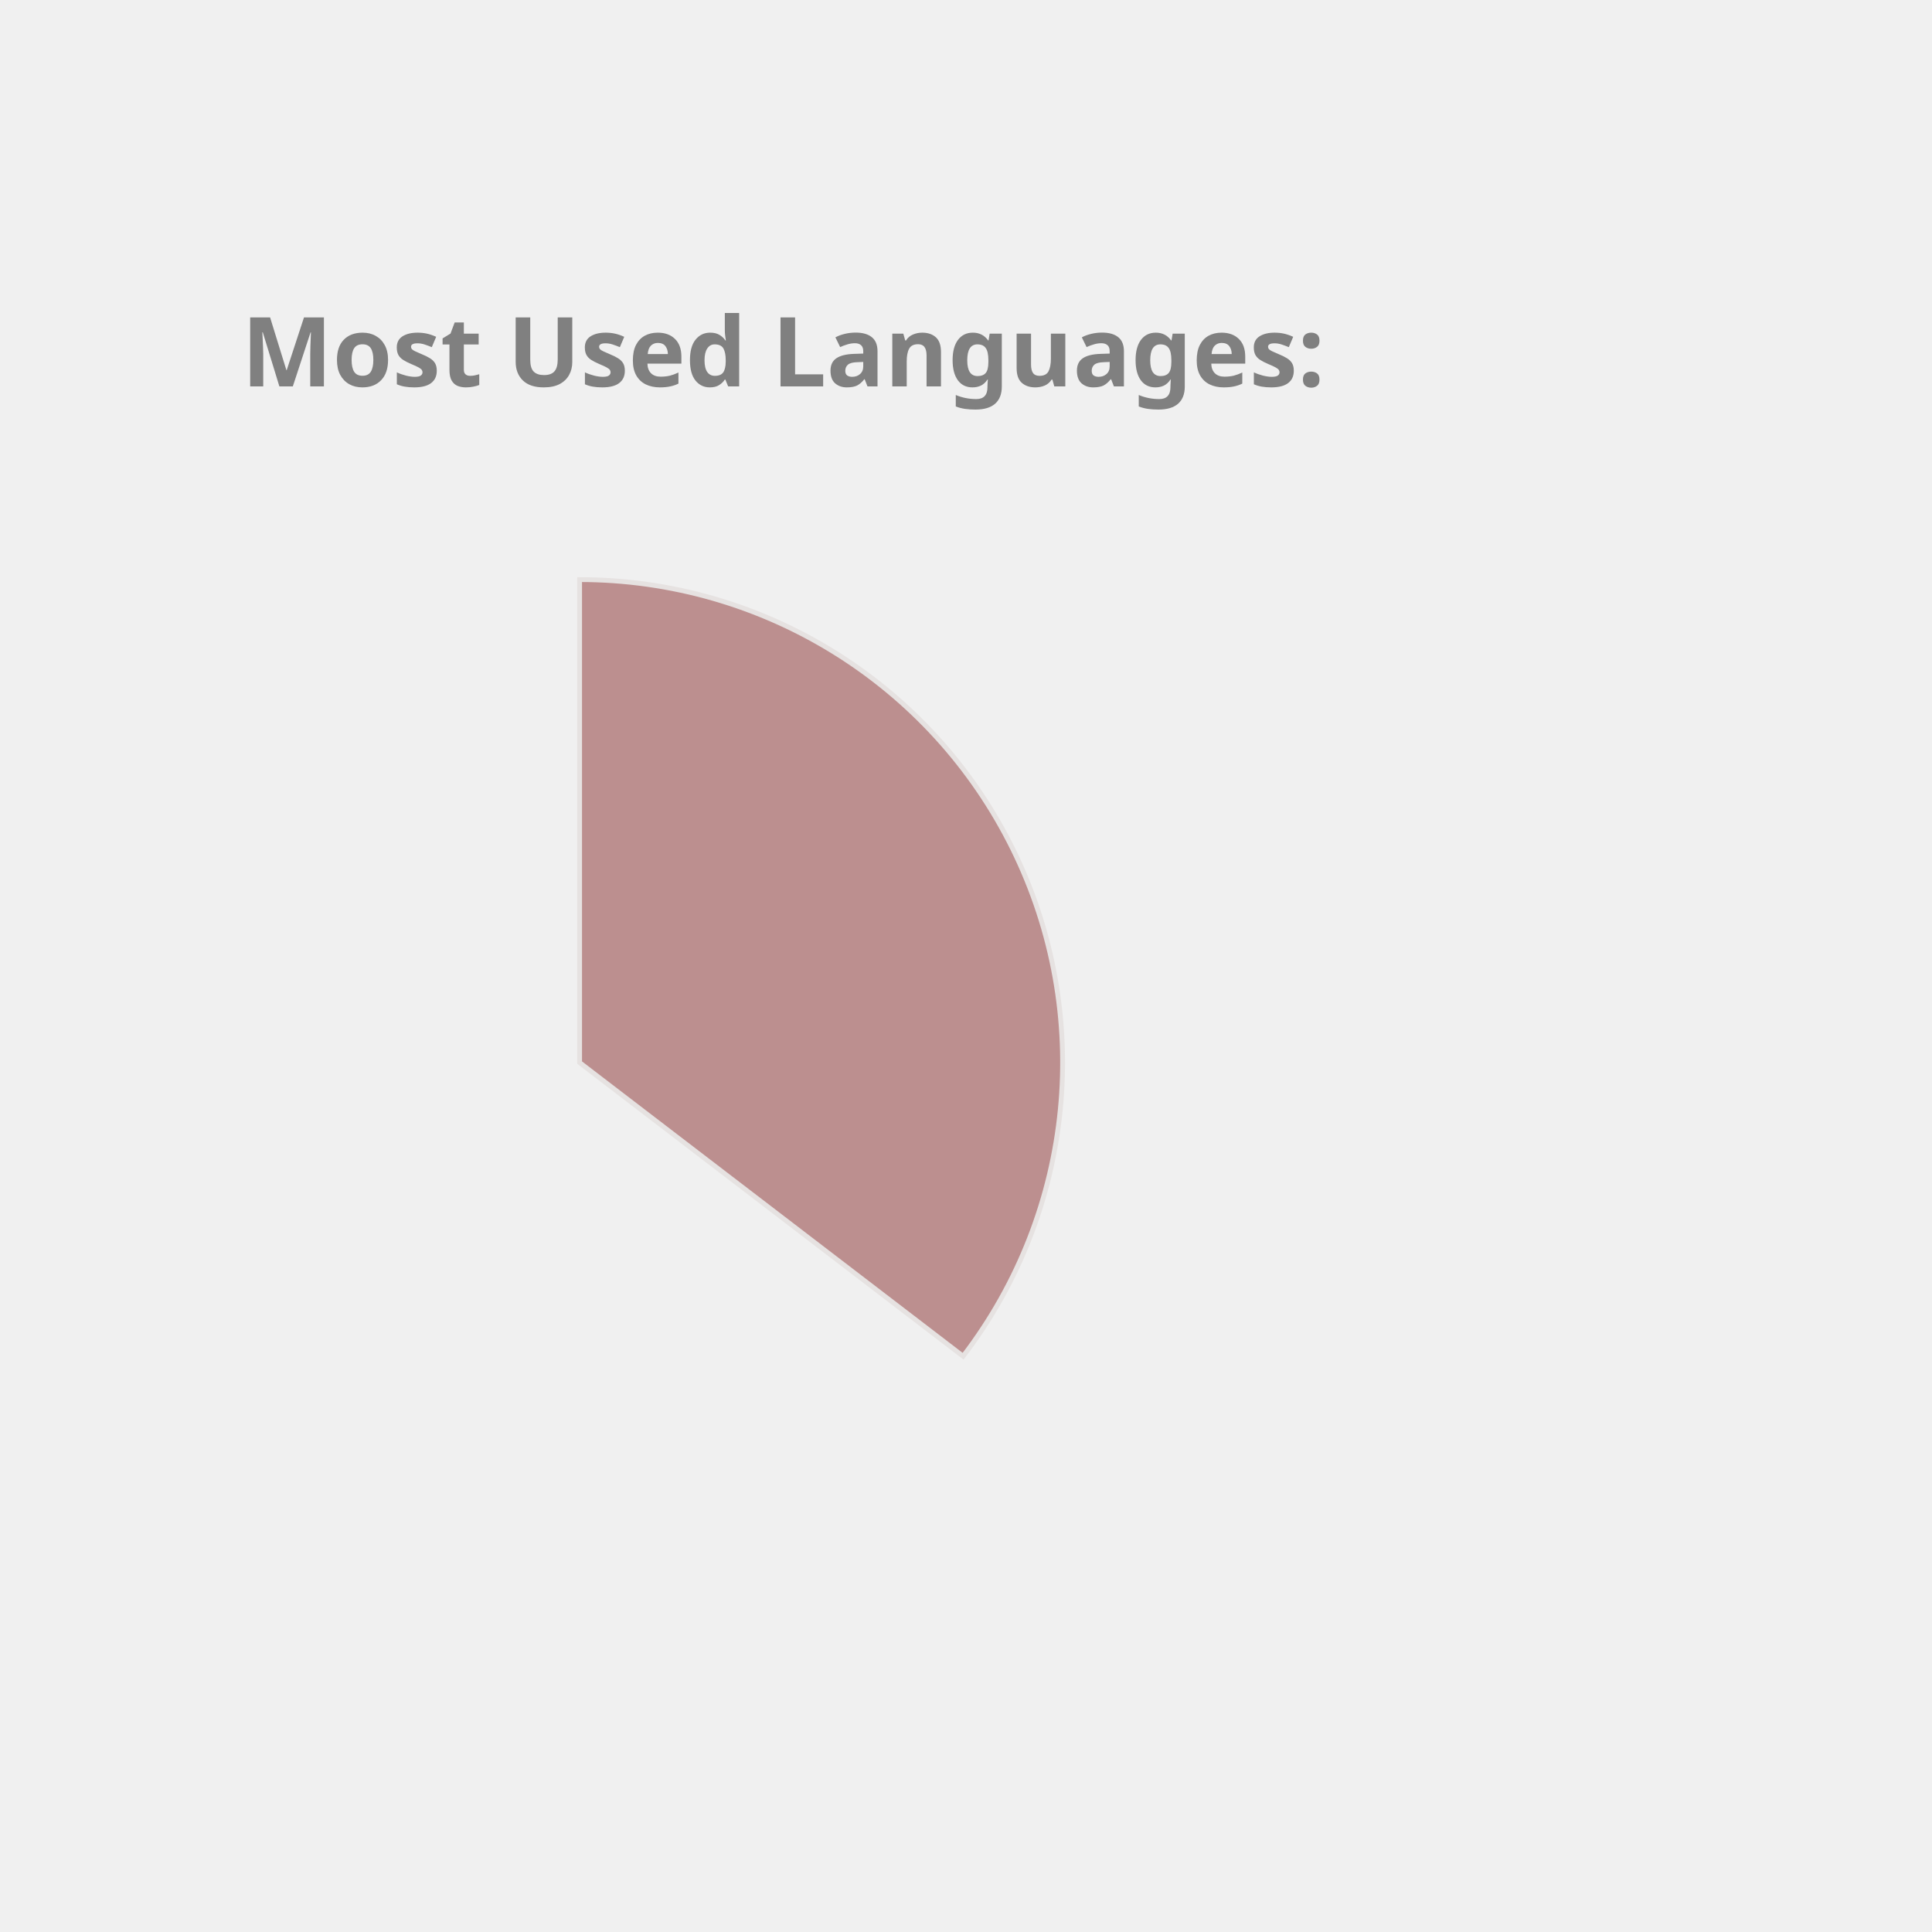
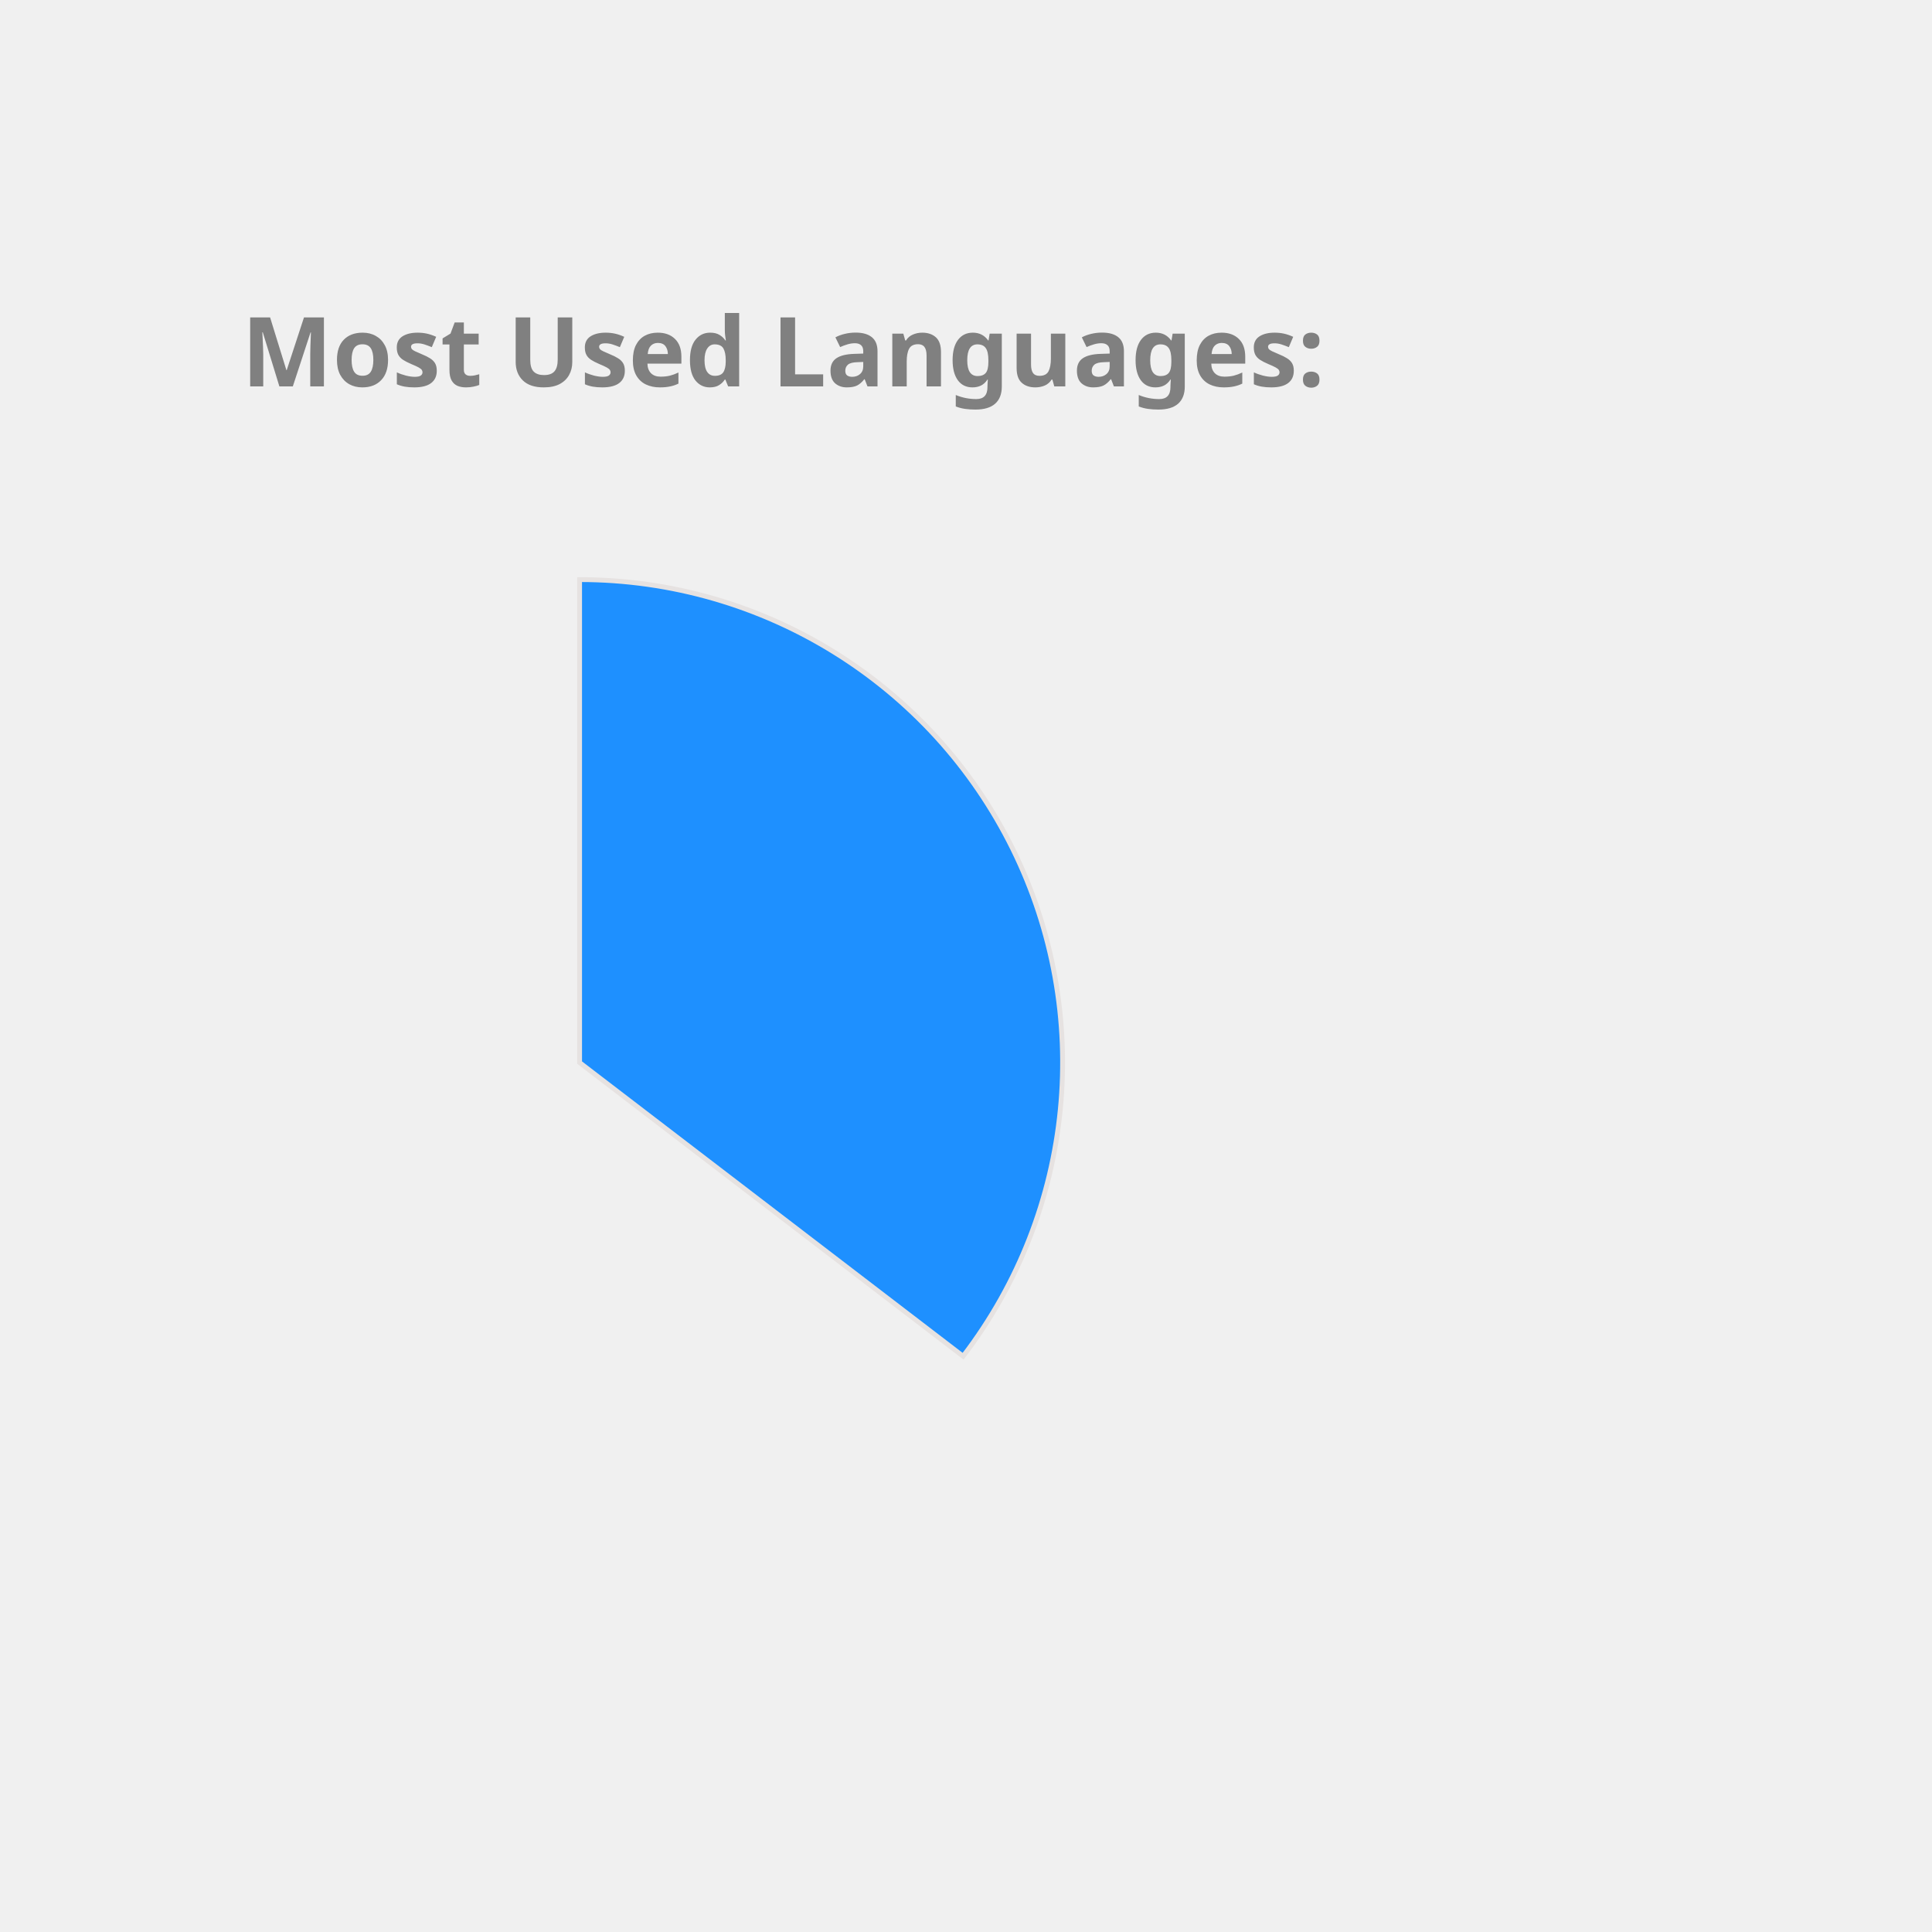
<svg xmlns="http://www.w3.org/2000/svg" height="350px" width="350px" viewBox="0 0 400 400">
  <style> 
        .label {
                font: bold 20px sans-serif;
                color: #404040;
                -webkit-text-stroke: 1px white;
        }

        path {
                stroke: #E6E2E1;
                stroke-width: 1px;
                transform: translate(60px, 100px);
        }

        .path_1 {
                animation: fadeIn 5s linear forwards;
        }

        .path_2 {
                transform: scale(0);
                animation: fadeIn 5s linear forwards 5s;
        }


        
        .path_3 {
                transform: scale(0);
                animation: fadeIn 5s linear forwards 10s;
        }


        .path_4 {
                transform: scale(0);
                animation: fadeIn 5s linear forwards 15s;
        }

        .path_5 {
                transform: scale(0);
                animation: fadeIn 5s linear forwards 20s;
        }

        .path_6 {
                transform: scale(0);
                animation: fadeIn 5s linear forwards 25s;
        }

        .path_7 {
                transform: scale(0);
                animation: fadeIn 5s linear forwards 30s;
        }

        .path_8 {
                transform: scale(0);
                animation: fadeIn 5s linear forwards 35s;
        }

        .path_9 {
                transform: scale(0);
                animation: fadeIn 5s linear forwards 40s;
        }

        .path_10 {
                transform: scale(0);
                animation: fadeIn 5s linear forwards 45s;
        }

        @keyframes fadeIn {
                0% {                        
                        transform: translate(250px, 300px) rotate(0deg) scale(0);
                        
                }
                50% {
                        transform: translate(150px, 220px) rotate(180deg) scale(0.5);
                        
                }
                
                100% {
                        transform: translate(60px, 120px) rotate(360deg) scale(1);
                        
                }
        }
        .txt_1 {
                opacity: 0;
                animation: txtShow 5s linear forwards 0s;
        }

        .txt_2 {
                opacity: 0;
                animation: txtShow 5s linear forwards 5s;
        }

        .txt_3 {
                opacity: 0;
                animation: txtShow 5s linear forwards 10s;
        }

        .txt_4 {
                opacity: 0;
                animation: txtShow 5s linear forwards 15s;
        }

        .txt_5 {
                opacity: 0;
                animation: txtShow 5s linear forwards 20s;
        }

        .txt_6 {
                opacity: 0;
                animation: txtShow 5s linear forwards 25s;
        }

        .txt_7 {
                opacity: 0;
                animation: txtShow 5s linear forwards 30s;
        }

        .txt_8 {
                opacity: 0;
                animation: txtShow 5s linear forwards 35s;
        }

        .txt_9 {
                opacity: 0;
                animation: txtShow 5s linear forwards 40s;
        }

        .txt_10 {
                opacity: 0;
                animation: txtShow 5s linear forwards 45s;
        }

        @keyframes txtShow {
                0% {                        
                        opacity: 0;
                        transform: translate(0px, 0px) scale(0);
                }
                100% {
                        opacity: 1;
                        transform: translate(0px, 0px) scale(1);
                        
                }
        }
</style>
-   <path class="path_1" d="M 60,120 L 60,20 A 100,100 0 0 1 139.399,180.793 Z" fill="RosyBrown" stroke="#fff" stroke-width="2" />
-   <text class="txt_1" x="260" y="150" fill="RosyBrown" stroke="RosyBrown" stroke-width="1">Java</text>
-   <path class="path_2" d="M 60,120 L 139.399,180.793 A 100,100 0 0 1 -26.707,169.819 Z" fill="CornflowerBlue" stroke="#fff" stroke-width="2" />
-   <text class="txt_2" x="260" y="170" fill="CornflowerBlue" stroke="CornflowerBlue" stroke-width="1">TypeScript</text>
-   <path class="path_3" d="M 60,120 L -26.707,169.819 A 100,100 0 0 1 -29.664,75.724 Z" fill="SteelBlue" stroke="#fff" stroke-width="2" />
-   <text class="txt_3" x="260" y="190" fill="SteelBlue" stroke="SteelBlue" stroke-width="1">JavaScript</text>
-   <path class="path_4" d="M 60,120 L -29.664,75.724 A 100,100 0 0 1 -11.594,50.183 Z" fill="RoyalBlue" stroke="#fff" stroke-width="2" />
-   <text class="txt_4" x="260" y="210" fill="RoyalBlue" stroke="RoyalBlue" stroke-width="1">HTML</text>
-   <path class="path_5" d="M 60,120 L -11.594,50.183 A 100,100 0 0 1 9.096,33.926 Z" fill="Pink" stroke="#fff" stroke-width="2" />
-   <text class="txt_5" x="260" y="230" fill="Pink" stroke="Pink" stroke-width="1">CSS</text>
-   <path class="path_6" d="M 60,120 L 9.096,33.926 A 100,100 0 0 1 32.101,23.971 Z" fill="MediumAquaMarine" stroke="#fff" stroke-width="2" />
-   <text class="txt_6" x="260" y="250" fill="MediumAquaMarine" stroke="MediumAquaMarine" stroke-width="1">Sass</text>
-   <path class="path_7" d="M 60,120 L 32.101,23.971 A 100,100 0 0 1 41.262,21.771 Z" fill="Orchid" stroke="#fff" stroke-width="2" />
-   <text class="txt_7" x="260" y="270" fill="Orchid" stroke="Orchid" stroke-width="1">Python</text>
-   <path class="path_8" d="M 60,120 L 41.262,21.771 A 100,100 0 0 1 49.964,20.505 Z" fill="Tan" stroke="#fff" stroke-width="2" />
-   <text class="txt_8" x="260" y="290" fill="Tan" stroke="Tan" stroke-width="1">Batchfile</text>
-   <path class="path_9" d="M 60,120 L 49.964,20.505 A 100,100 0 0 1 54.348,20.16 Z" fill="Orange" stroke="#fff" stroke-width="2" />
-   <text class="txt_9" x="260" y="310" fill="Orange" stroke="Orange" stroke-width="1">Mustache</text>
-   <path class="path_10" d="M 60,120 L 54.348,20.16 A 100,100 0 0 1 58.115,20.018 Z" fill="MediumSlateBlue" stroke="#fff" stroke-width="2" />
-   <text class="txt_10" x="260" y="330" fill="MediumSlateBlue" stroke="MediumSlateBlue" stroke-width="1">SCSS</text>
+   <path class="path_1" d="M 60,120 L 60,20 A 100,100 0 0 1 139.399,180.793 Z" fill="DodgerBlue" stroke="#fff" stroke-width="2" />
+   <text class="txt_1" x="260" y="150" fill="DodgerBlue" stroke="DodgerBlue" stroke-width="1">Java</text>
+   <path class="path_2" d="M 60,120 L 139.399,180.793 A 100,100 0 0 1 -26.707,169.819 Z" fill="Chocolate" stroke="#fff" stroke-width="2" />
+   <text class="txt_2" x="260" y="170" fill="Chocolate" stroke="Chocolate" stroke-width="1">TypeScript</text>
+   <path class="path_3" d="M 60,120 L -26.707,169.819 A 100,100 0 0 1 -29.664,75.724 Z" fill="Salmon" stroke="#fff" stroke-width="2" />
+   <text class="txt_3" x="260" y="190" fill="Salmon" stroke="Salmon" stroke-width="1">JavaScript</text>
+   <path class="path_4" d="M 60,120 L -29.664,75.724 A 100,100 0 0 1 -11.594,50.183 Z" fill="LightSeaGreen" stroke="#fff" stroke-width="2" />
+   <text class="txt_4" x="260" y="210" fill="LightSeaGreen" stroke="LightSeaGreen" stroke-width="1">HTML</text>
+   <path class="path_5" d="M 60,120 L -11.594,50.183 A 100,100 0 0 1 9.096,33.926 Z" fill="MediumAquaMarine" stroke="#fff" stroke-width="2" />
+   <text class="txt_5" x="260" y="230" fill="MediumAquaMarine" stroke="MediumAquaMarine" stroke-width="1">CSS</text>
+   <path class="path_6" d="M 60,120 L 9.096,33.926 A 100,100 0 0 1 32.101,23.971 Z" fill="IndianRed" stroke="#fff" stroke-width="2" />
+   <text class="txt_6" x="260" y="250" fill="IndianRed" stroke="IndianRed" stroke-width="1">Sass</text>
+   <path class="path_7" d="M 60,120 L 32.101,23.971 A 100,100 0 0 1 41.262,21.771 Z" fill="Pink" stroke="#fff" stroke-width="2" />
+   <text class="txt_7" x="260" y="270" fill="Pink" stroke="Pink" stroke-width="1">Python</text>
+   <path class="path_8" d="M 60,120 L 41.262,21.771 A 100,100 0 0 1 49.964,20.505 Z" fill="RosyBrown" stroke="#fff" stroke-width="2" />
+   <text class="txt_8" x="260" y="290" fill="RosyBrown" stroke="RosyBrown" stroke-width="1">Batchfile</text>
+   <path class="path_9" d="M 60,120 L 49.964,20.505 A 100,100 0 0 1 54.348,20.16 Z" fill="SteelBlue" stroke="#fff" stroke-width="2" />
+   <text class="txt_9" x="260" y="310" fill="SteelBlue" stroke="SteelBlue" stroke-width="1">Mustache</text>
+   <path class="path_10" d="M 60,120 L 54.348,20.16 A 100,100 0 0 1 58.115,20.018 Z" fill="DarkKhaki" stroke="#fff" stroke-width="2" />
+   <text class="txt_10" x="260" y="330" fill="DarkKhaki" stroke="DarkKhaki" stroke-width="1">SCSS</text>
  <g class="label">
    <text x="50" y="80" fill="grey">Most Used Languages:</text>
  </g>
</svg>
